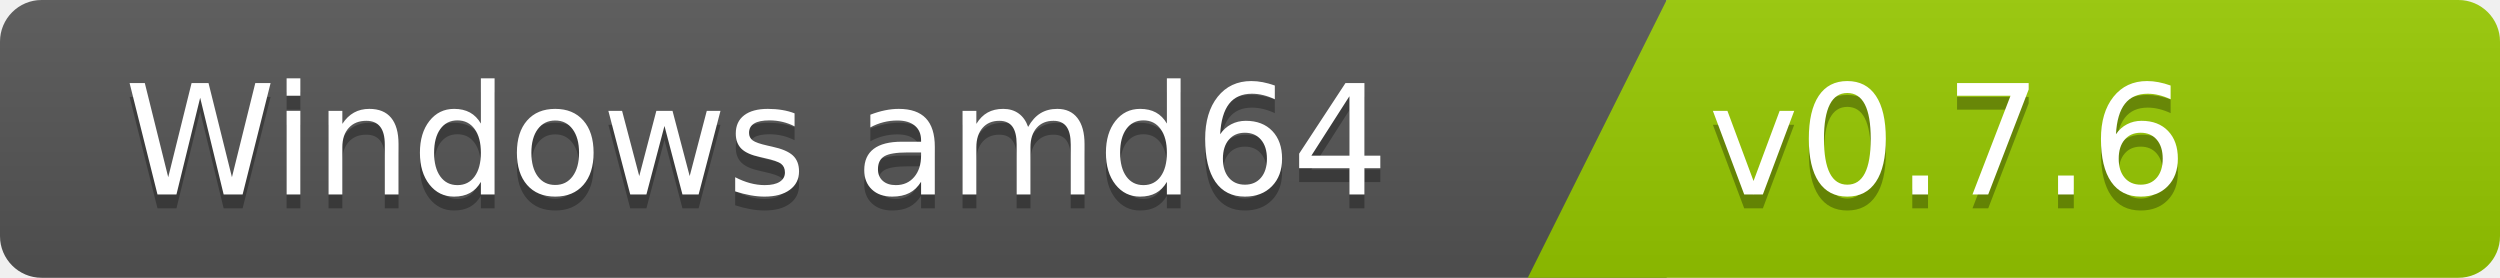
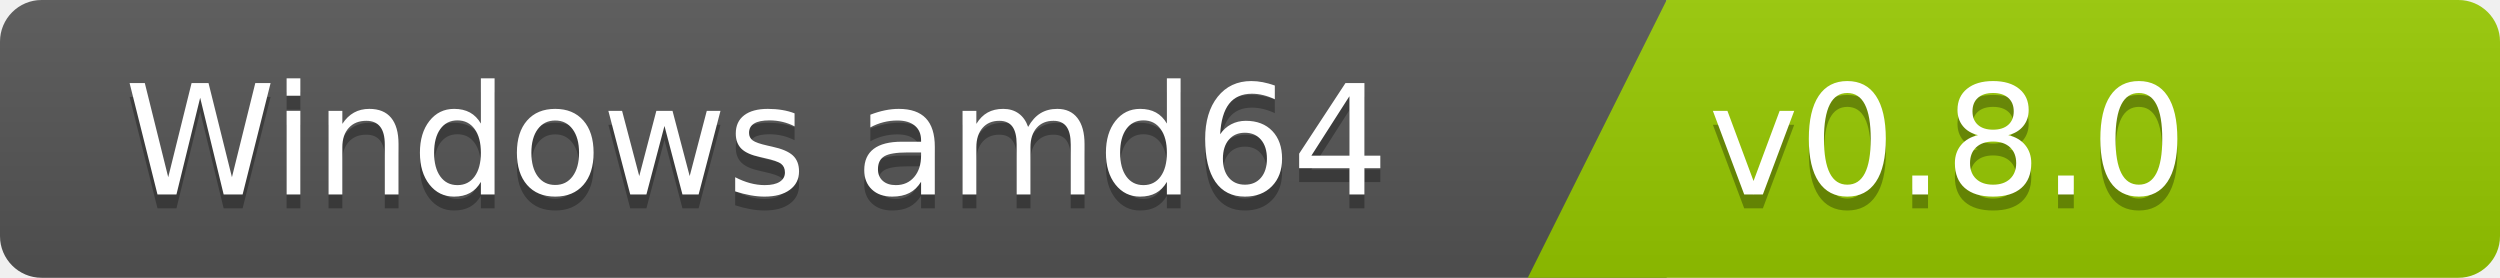
<svg xmlns="http://www.w3.org/2000/svg" width="180" height="20">
  <linearGradient id="b" x2="0" y2="100%">
    <stop offset="0" stop-color="#bbb" stop-opacity=".1" />
    <stop offset="1" stop-opacity=".1" />
  </linearGradient>
  <clipPath id="a">
    <rect width="180" height="20" rx="3" fill="#fff" />
  </clipPath>
  <g clip-path="url(#a)">
    <path fill="#555" d="M0   0h120v20H0z" />
    <path fill="#97ca00" d="M120 0h125v20H110z" />
    <path fill="url(#b)" d="M0   0h180v20H0z" />
  </g>
  <g fill="#fff" font-family="DejaVu Sans,Verdana,Geneva,sans-serif" font-size="110">
    <text x="1000" y="150" fill="#010101" fill-opacity=".3" transform="scale(.1)" text-anchor="end">Windows amd64</text>
    <text x="1000" y="140" transform="scale(.1)" text-anchor="end">Windows amd64</text>
-     <text x="1230" y="150" fill="#010101" fill-opacity=".3" transform="scale(.1)" text-anchor="start">v0.7.6</text>
-     <text x="1230" y="140" transform="scale(.1)" text-anchor="start">v0.7.6</text>
+     <text x="1230" y="150" fill="#010101" fill-opacity=".3" transform="scale(.1)" text-anchor="start">v0.8.0</text>
+     <text x="1230" y="140" transform="scale(.1)" text-anchor="start">v0.8.0</text>
  </g>
</svg>
